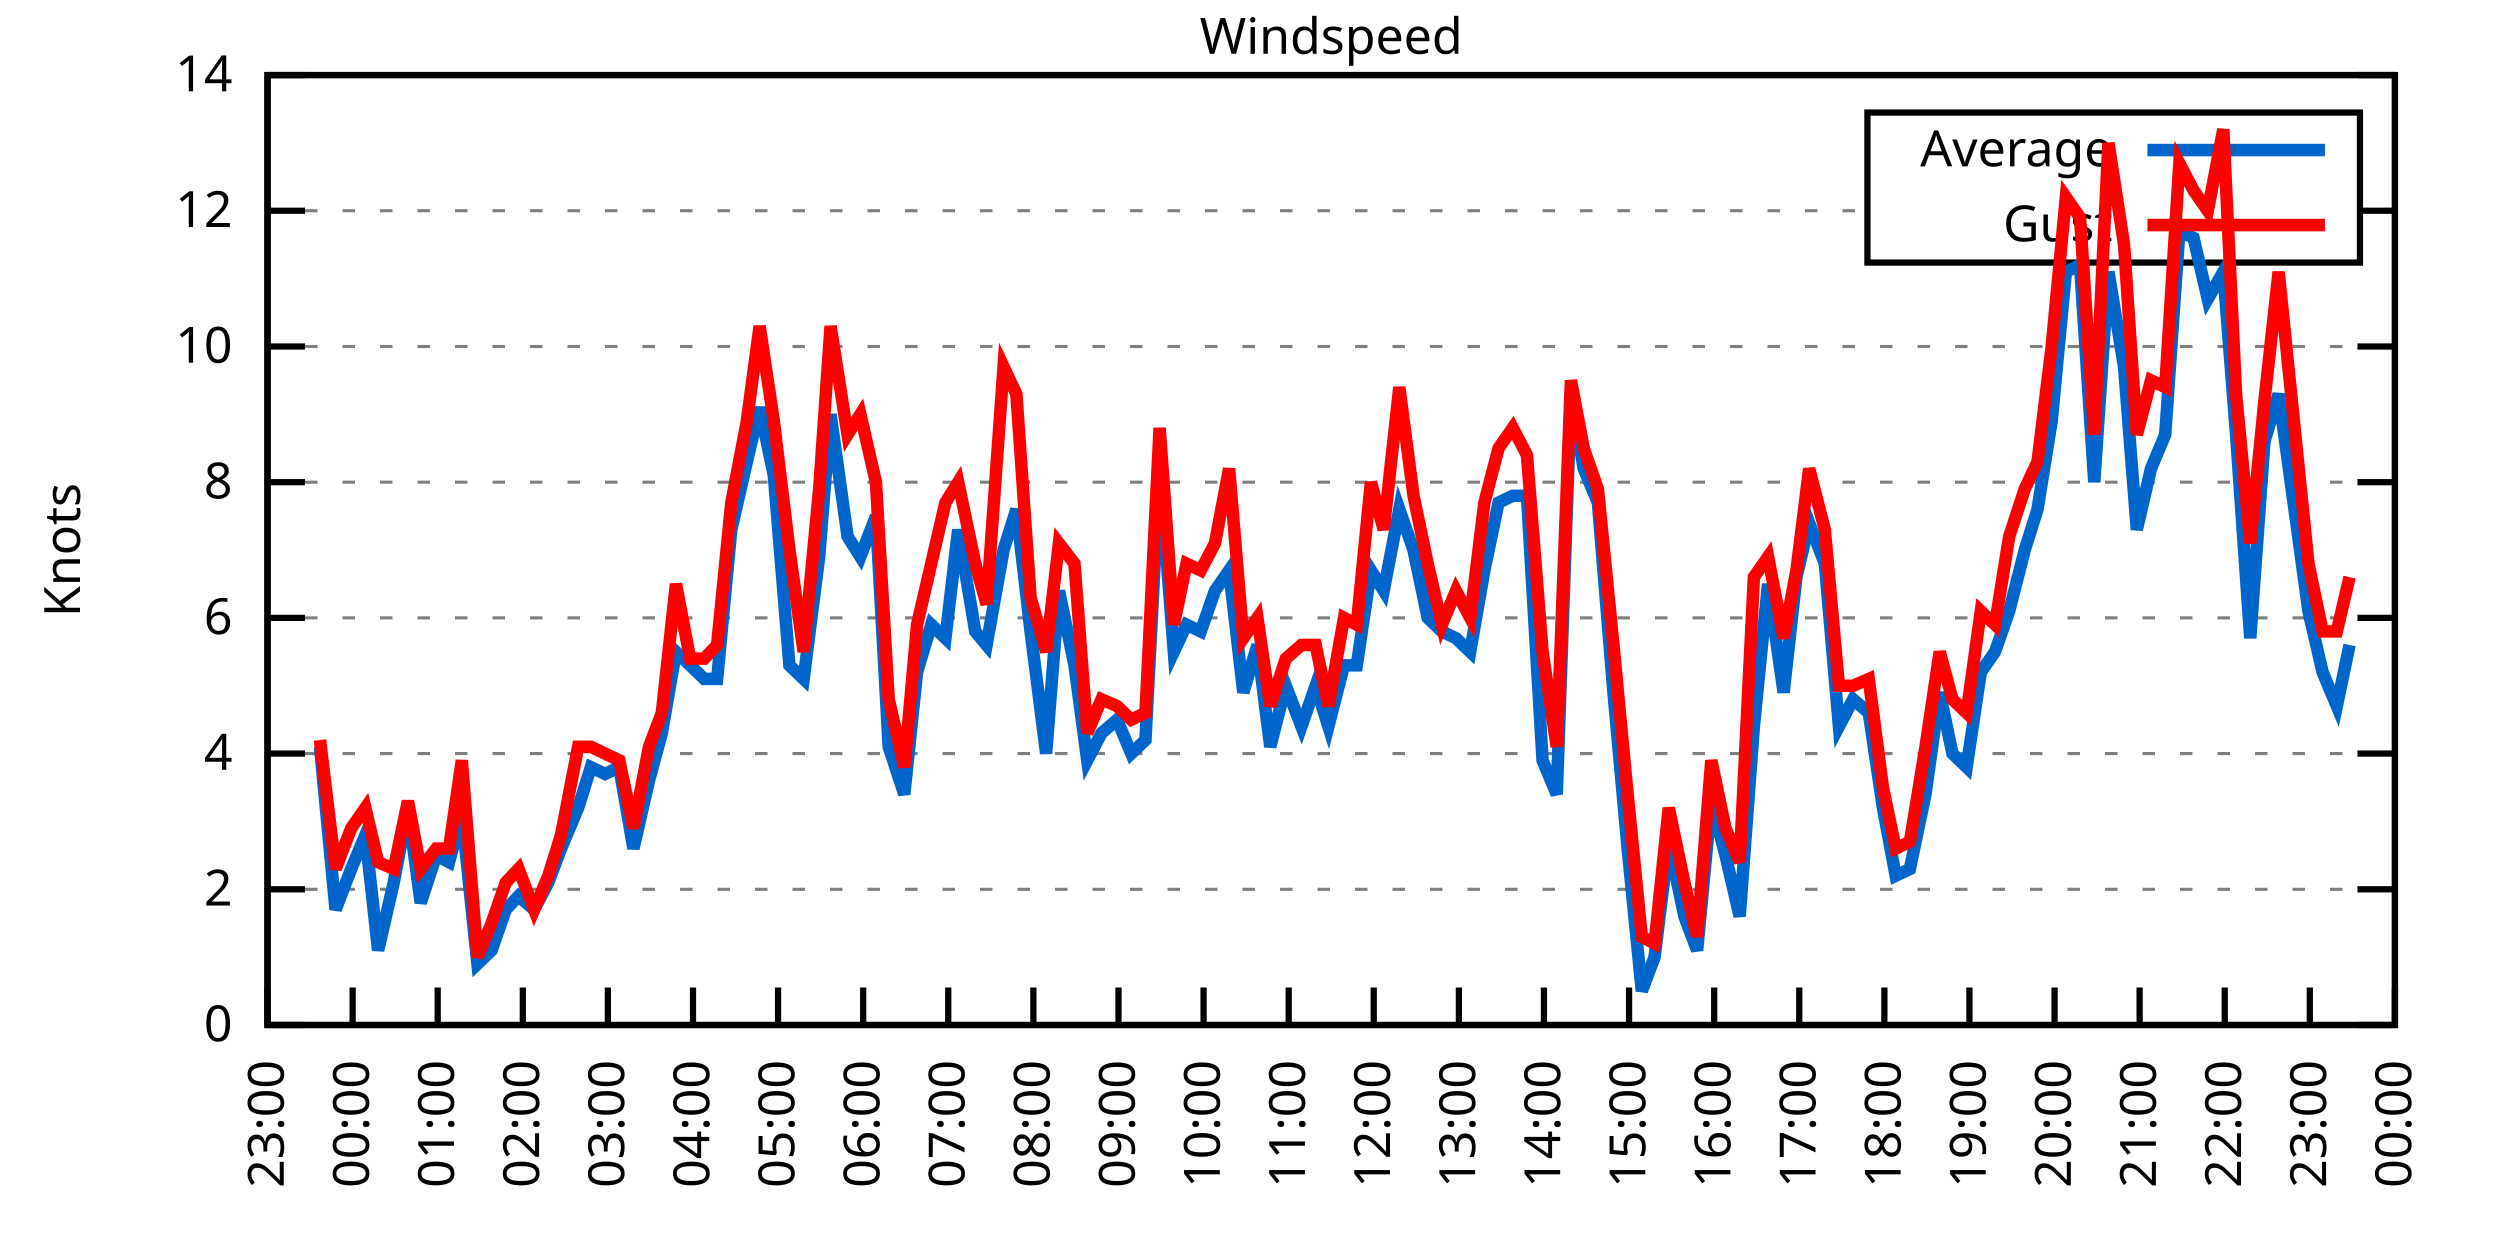
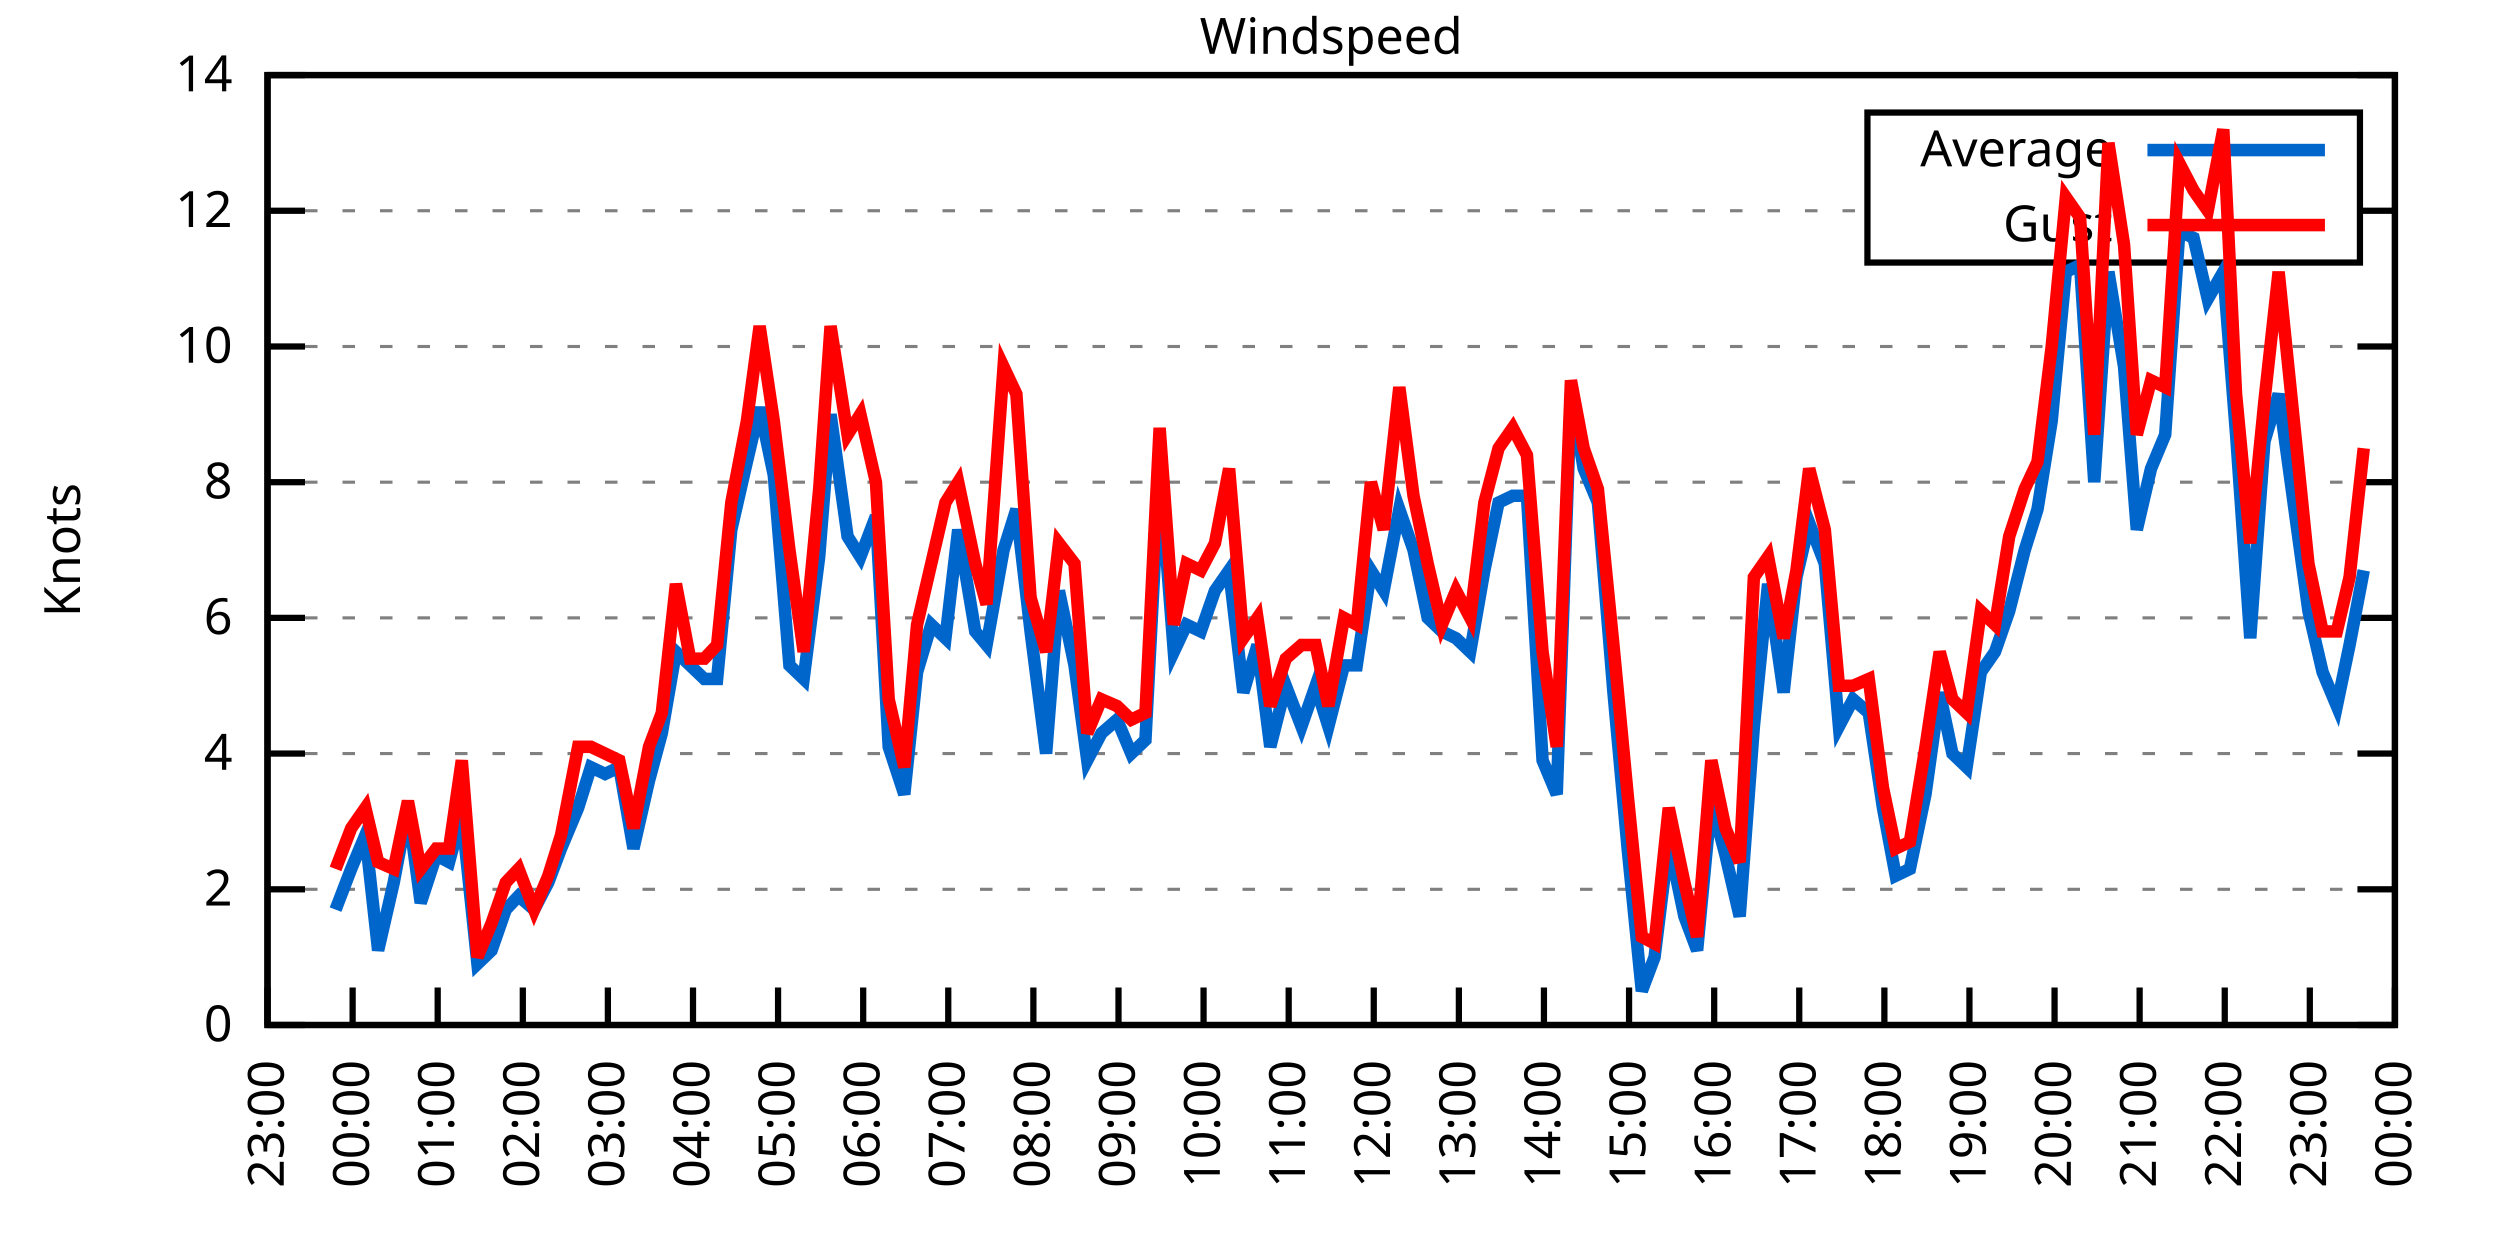
<svg xmlns="http://www.w3.org/2000/svg" xmlns:xlink="http://www.w3.org/1999/xlink" width="400" height="200" viewBox="0 0 400 200">
  <g id="gnuplot_canvas">
    <rect x="0" y="0" width="400" height="200" fill="none" />
    <defs>
      <circle id="gpDot" r="0.5" stroke-width="0.5" stroke="currentColor" />
      <path id="gpPt0" stroke-width="0.333" stroke="currentColor" d="M-1,0 h2 M0,-1 v2" />
      <path id="gpPt1" stroke-width="0.333" stroke="currentColor" d="M-1,-1 L1,1 M1,-1 L-1,1" />
      <path id="gpPt2" stroke-width="0.333" stroke="currentColor" d="M-1,0 L1,0 M0,-1 L0,1 M-1,-1 L1,1 M-1,1 L1,-1" />
      <rect id="gpPt3" stroke-width="0.333" stroke="currentColor" x="-1" y="-1" width="2" height="2" />
      <rect id="gpPt4" stroke-width="0.333" stroke="currentColor" fill="currentColor" x="-1" y="-1" width="2" height="2" />
      <circle id="gpPt5" stroke-width="0.333" stroke="currentColor" cx="0" cy="0" r="1" />
      <use xlink:href="#gpPt5" id="gpPt6" fill="currentColor" stroke="none" />
      <path id="gpPt7" stroke-width="0.333" stroke="currentColor" d="M0,-1.33 L-1.33,0.67 L1.33,0.67 z" />
      <use xlink:href="#gpPt7" id="gpPt8" fill="currentColor" stroke="none" />
      <use xlink:href="#gpPt7" id="gpPt9" stroke="currentColor" transform="rotate(180)" />
      <use xlink:href="#gpPt9" id="gpPt10" fill="currentColor" stroke="none" />
      <use xlink:href="#gpPt3" id="gpPt11" stroke="currentColor" transform="rotate(45)" />
      <use xlink:href="#gpPt11" id="gpPt12" fill="currentColor" stroke="none" />
      <path id="gpPt13" stroke-width="0.333" stroke="currentColor" d="M0,1.330 L1.265,0.411 L0.782,-1.067 L-0.782,-1.076 L-1.265,0.411 z" />
      <use xlink:href="#gpPt13" id="gpPt14" fill="currentColor" stroke="none" />
      <filter id="textbox" filterUnits="objectBoundingBox" x="0" y="0" height="1" width="1">
        <feFlood flood-color="white" flood-opacity="1" result="bgnd" />
        <feComposite in="SourceGraphic" in2="bgnd" operator="atop" />
      </filter>
      <filter id="greybox" filterUnits="objectBoundingBox" x="0" y="0" height="1" width="1">
        <feFlood flood-color="lightgrey" flood-opacity="1" result="grey" />
        <feComposite in="SourceGraphic" in2="grey" operator="atop" />
      </filter>
    </defs>
    <g fill="none" color="white" stroke="currentColor" stroke-width="1.00" stroke-linecap="butt" stroke-linejoin="miter">
</g>
    <g fill="none" color="black" stroke="currentColor" stroke-width="1.00" stroke-linecap="butt" stroke-linejoin="miter">
      <g stroke="none" shape-rendering="crispEdges">
        <polygon fill="rgb(255, 255, 255)" points="42.80,164.00 383.18,164.00 383.18,12.02 42.80,12.02 " />
      </g>
    </g>
    <g fill="none" color="black" stroke="currentColor" stroke-width="1.00" stroke-linecap="butt" stroke-linejoin="miter">
</g>
    <g fill="none" color="black" stroke="black" stroke-width="0.50" stroke-linecap="butt" stroke-linejoin="miter">
</g>
    <g fill="none" color="gray" stroke="currentColor" stroke-width="0.50" stroke-linecap="butt" stroke-linejoin="miter">
      <path stroke="gray" stroke-dasharray="2,4" class="gridline" d="M42.80,164.00 L383.19,164.00  " />
    </g>
    <g fill="none" color="gray" stroke="gray" stroke-width="1.00" stroke-linecap="butt" stroke-linejoin="miter">
</g>
    <g fill="none" color="black" stroke="currentColor" stroke-width="1.00" stroke-linecap="butt" stroke-linejoin="miter">
      <path stroke="black" d="M42.80,164.00 L48.80,164.00 M383.19,164.00 L377.19,164.00  " />
      <g transform="translate(37.20,166.60)" stroke="none" fill="black" font-family="Sans" font-size="8.00" text-anchor="end">
        <text>
          <tspan font-family="Sans"> 0</tspan>
        </text>
      </g>
    </g>
    <g fill="none" color="black" stroke="currentColor" stroke-width="1.00" stroke-linecap="butt" stroke-linejoin="miter">
</g>
    <g fill="none" color="black" stroke="black" stroke-width="0.50" stroke-linecap="butt" stroke-linejoin="miter">
</g>
    <g fill="none" color="gray" stroke="currentColor" stroke-width="0.50" stroke-linecap="butt" stroke-linejoin="miter">
      <path stroke="gray" stroke-dasharray="2,4" class="gridline" d="M42.80,142.29 L383.19,142.29  " />
    </g>
    <g fill="none" color="gray" stroke="gray" stroke-width="1.00" stroke-linecap="butt" stroke-linejoin="miter">
</g>
    <g fill="none" color="black" stroke="currentColor" stroke-width="1.00" stroke-linecap="butt" stroke-linejoin="miter">
      <path stroke="black" d="M42.80,142.29 L48.80,142.29 M383.19,142.29 L377.19,142.29  " />
      <g transform="translate(37.20,144.89)" stroke="none" fill="black" font-family="Sans" font-size="8.00" text-anchor="end">
        <text>
          <tspan font-family="Sans"> 2</tspan>
        </text>
      </g>
    </g>
    <g fill="none" color="black" stroke="currentColor" stroke-width="1.00" stroke-linecap="butt" stroke-linejoin="miter">
</g>
    <g fill="none" color="black" stroke="black" stroke-width="0.50" stroke-linecap="butt" stroke-linejoin="miter">
</g>
    <g fill="none" color="gray" stroke="currentColor" stroke-width="0.50" stroke-linecap="butt" stroke-linejoin="miter">
      <path stroke="gray" stroke-dasharray="2,4" class="gridline" d="M42.80,120.57 L383.19,120.57  " />
    </g>
    <g fill="none" color="gray" stroke="gray" stroke-width="1.00" stroke-linecap="butt" stroke-linejoin="miter">
</g>
    <g fill="none" color="black" stroke="currentColor" stroke-width="1.00" stroke-linecap="butt" stroke-linejoin="miter">
      <path stroke="black" d="M42.80,120.57 L48.80,120.57 M383.19,120.57 L377.19,120.57  " />
      <g transform="translate(37.20,123.17)" stroke="none" fill="black" font-family="Sans" font-size="8.00" text-anchor="end">
        <text>
          <tspan font-family="Sans"> 4</tspan>
        </text>
      </g>
    </g>
    <g fill="none" color="black" stroke="currentColor" stroke-width="1.00" stroke-linecap="butt" stroke-linejoin="miter">
</g>
    <g fill="none" color="black" stroke="black" stroke-width="0.50" stroke-linecap="butt" stroke-linejoin="miter">
</g>
    <g fill="none" color="gray" stroke="currentColor" stroke-width="0.50" stroke-linecap="butt" stroke-linejoin="miter">
      <path stroke="gray" stroke-dasharray="2,4" class="gridline" d="M42.80,98.86 L383.19,98.86  " />
    </g>
    <g fill="none" color="gray" stroke="gray" stroke-width="1.00" stroke-linecap="butt" stroke-linejoin="miter">
</g>
    <g fill="none" color="black" stroke="currentColor" stroke-width="1.00" stroke-linecap="butt" stroke-linejoin="miter">
      <path stroke="black" d="M42.80,98.86 L48.80,98.86 M383.19,98.86 L377.19,98.86  " />
      <g transform="translate(37.20,101.46)" stroke="none" fill="black" font-family="Sans" font-size="8.00" text-anchor="end">
        <text>
          <tspan font-family="Sans"> 6</tspan>
        </text>
      </g>
    </g>
    <g fill="none" color="black" stroke="currentColor" stroke-width="1.00" stroke-linecap="butt" stroke-linejoin="miter">
</g>
    <g fill="none" color="black" stroke="black" stroke-width="0.50" stroke-linecap="butt" stroke-linejoin="miter">
</g>
    <g fill="none" color="gray" stroke="currentColor" stroke-width="0.50" stroke-linecap="butt" stroke-linejoin="miter">
      <path stroke="gray" stroke-dasharray="2,4" class="gridline" d="M42.80,77.15 L383.19,77.15  " />
    </g>
    <g fill="none" color="gray" stroke="gray" stroke-width="1.00" stroke-linecap="butt" stroke-linejoin="miter">
</g>
    <g fill="none" color="black" stroke="currentColor" stroke-width="1.00" stroke-linecap="butt" stroke-linejoin="miter">
      <path stroke="black" d="M42.80,77.15 L48.80,77.15 M383.19,77.15 L377.19,77.15  " />
      <g transform="translate(37.20,79.75)" stroke="none" fill="black" font-family="Sans" font-size="8.00" text-anchor="end">
        <text>
          <tspan font-family="Sans"> 8</tspan>
        </text>
      </g>
    </g>
    <g fill="none" color="black" stroke="currentColor" stroke-width="1.00" stroke-linecap="butt" stroke-linejoin="miter">
</g>
    <g fill="none" color="black" stroke="black" stroke-width="0.50" stroke-linecap="butt" stroke-linejoin="miter">
</g>
    <g fill="none" color="gray" stroke="currentColor" stroke-width="0.50" stroke-linecap="butt" stroke-linejoin="miter">
      <path stroke="gray" stroke-dasharray="2,4" class="gridline" d="M42.80,55.44 L383.19,55.44  " />
    </g>
    <g fill="none" color="gray" stroke="gray" stroke-width="1.00" stroke-linecap="butt" stroke-linejoin="miter">
</g>
    <g fill="none" color="black" stroke="currentColor" stroke-width="1.00" stroke-linecap="butt" stroke-linejoin="miter">
      <path stroke="black" d="M42.80,55.44 L48.80,55.44 M383.19,55.44 L377.19,55.44  " />
      <g transform="translate(37.20,58.04)" stroke="none" fill="black" font-family="Sans" font-size="8.00" text-anchor="end">
        <text>
          <tspan font-family="Sans"> 10</tspan>
        </text>
      </g>
    </g>
    <g fill="none" color="black" stroke="currentColor" stroke-width="1.00" stroke-linecap="butt" stroke-linejoin="miter">
</g>
    <g fill="none" color="black" stroke="black" stroke-width="0.50" stroke-linecap="butt" stroke-linejoin="miter">
</g>
    <g fill="none" color="gray" stroke="currentColor" stroke-width="0.50" stroke-linecap="butt" stroke-linejoin="miter">
      <path stroke="gray" stroke-dasharray="2,4" class="gridline" d="M42.80,33.72 L298.79,33.72 M377.59,33.72 L383.19,33.72  " />
    </g>
    <g fill="none" color="gray" stroke="gray" stroke-width="1.00" stroke-linecap="butt" stroke-linejoin="miter">
</g>
    <g fill="none" color="black" stroke="currentColor" stroke-width="1.00" stroke-linecap="butt" stroke-linejoin="miter">
      <path stroke="black" d="M42.80,33.72 L48.80,33.72 M383.19,33.72 L377.19,33.72  " />
      <g transform="translate(37.20,36.32)" stroke="none" fill="black" font-family="Sans" font-size="8.00" text-anchor="end">
        <text>
          <tspan font-family="Sans"> 12</tspan>
        </text>
      </g>
    </g>
    <g fill="none" color="black" stroke="currentColor" stroke-width="1.00" stroke-linecap="butt" stroke-linejoin="miter">
</g>
    <g fill="none" color="black" stroke="black" stroke-width="0.50" stroke-linecap="butt" stroke-linejoin="miter">
</g>
    <g fill="none" color="gray" stroke="currentColor" stroke-width="0.50" stroke-linecap="butt" stroke-linejoin="miter">
      <path stroke="gray" stroke-dasharray="2,4" class="gridline" d="M42.80,12.01 L383.19,12.01  " />
    </g>
    <g fill="none" color="gray" stroke="gray" stroke-width="1.00" stroke-linecap="butt" stroke-linejoin="miter">
</g>
    <g fill="none" color="black" stroke="currentColor" stroke-width="1.00" stroke-linecap="butt" stroke-linejoin="miter">
      <path stroke="black" d="M42.80,12.01 L48.80,12.01 M383.19,12.01 L377.19,12.01  " />
      <g transform="translate(37.20,14.61)" stroke="none" fill="black" font-family="Sans" font-size="8.00" text-anchor="end">
        <text>
          <tspan font-family="Sans"> 14</tspan>
        </text>
      </g>
    </g>
    <g fill="none" color="black" stroke="currentColor" stroke-width="1.00" stroke-linecap="butt" stroke-linejoin="miter">
      <path stroke="black" d="M42.80,164.00 L42.80,158.00  " />
      <g transform="translate(45.40,169.60) rotate(270.00)" stroke="none" fill="black" font-family="Sans" font-size="8.00" text-anchor="end">
        <text>
          <tspan font-family="Sans">23:00</tspan>
        </text>
      </g>
    </g>
    <g fill="none" color="black" stroke="currentColor" stroke-width="1.00" stroke-linecap="butt" stroke-linejoin="miter">
      <path stroke="black" d="M56.42,164.00 L56.42,158.00  " />
      <g transform="translate(59.02,169.60) rotate(270.00)" stroke="none" fill="black" font-family="Sans" font-size="8.00" text-anchor="end">
        <text>
          <tspan font-family="Sans">00:00</tspan>
        </text>
      </g>
    </g>
    <g fill="none" color="black" stroke="currentColor" stroke-width="1.00" stroke-linecap="butt" stroke-linejoin="miter">
      <path stroke="black" d="M70.03,164.00 L70.03,158.00  " />
      <g transform="translate(72.63,169.60) rotate(270.00)" stroke="none" fill="black" font-family="Sans" font-size="8.00" text-anchor="end">
        <text>
          <tspan font-family="Sans">01:00</tspan>
        </text>
      </g>
    </g>
    <g fill="none" color="black" stroke="currentColor" stroke-width="1.00" stroke-linecap="butt" stroke-linejoin="miter">
      <path stroke="black" d="M83.65,164.00 L83.65,158.00  " />
      <g transform="translate(86.25,169.60) rotate(270.00)" stroke="none" fill="black" font-family="Sans" font-size="8.00" text-anchor="end">
        <text>
          <tspan font-family="Sans">02:00</tspan>
        </text>
      </g>
    </g>
    <g fill="none" color="black" stroke="currentColor" stroke-width="1.00" stroke-linecap="butt" stroke-linejoin="miter">
      <path stroke="black" d="M97.26,164.00 L97.26,158.00  " />
      <g transform="translate(99.86,169.60) rotate(270.00)" stroke="none" fill="black" font-family="Sans" font-size="8.00" text-anchor="end">
        <text>
          <tspan font-family="Sans">03:00</tspan>
        </text>
      </g>
    </g>
    <g fill="none" color="black" stroke="currentColor" stroke-width="1.00" stroke-linecap="butt" stroke-linejoin="miter">
      <path stroke="black" d="M110.88,164.00 L110.88,158.00  " />
      <g transform="translate(113.48,169.60) rotate(270.00)" stroke="none" fill="black" font-family="Sans" font-size="8.00" text-anchor="end">
        <text>
          <tspan font-family="Sans">04:00</tspan>
        </text>
      </g>
    </g>
    <g fill="none" color="black" stroke="currentColor" stroke-width="1.00" stroke-linecap="butt" stroke-linejoin="miter">
      <path stroke="black" d="M124.49,164.00 L124.49,158.00  " />
      <g transform="translate(127.09,169.60) rotate(270.00)" stroke="none" fill="black" font-family="Sans" font-size="8.00" text-anchor="end">
        <text>
          <tspan font-family="Sans">05:00</tspan>
        </text>
      </g>
    </g>
    <g fill="none" color="black" stroke="currentColor" stroke-width="1.00" stroke-linecap="butt" stroke-linejoin="miter">
      <path stroke="black" d="M138.11,164.00 L138.11,158.00  " />
      <g transform="translate(140.71,169.60) rotate(270.00)" stroke="none" fill="black" font-family="Sans" font-size="8.00" text-anchor="end">
        <text>
          <tspan font-family="Sans">06:00</tspan>
        </text>
      </g>
    </g>
    <g fill="none" color="black" stroke="currentColor" stroke-width="1.00" stroke-linecap="butt" stroke-linejoin="miter">
      <path stroke="black" d="M151.72,164.00 L151.72,158.00  " />
      <g transform="translate(154.32,169.60) rotate(270.00)" stroke="none" fill="black" font-family="Sans" font-size="8.00" text-anchor="end">
        <text>
          <tspan font-family="Sans">07:00</tspan>
        </text>
      </g>
    </g>
    <g fill="none" color="black" stroke="currentColor" stroke-width="1.00" stroke-linecap="butt" stroke-linejoin="miter">
      <path stroke="black" d="M165.34,164.00 L165.34,158.00  " />
      <g transform="translate(167.94,169.60) rotate(270.00)" stroke="none" fill="black" font-family="Sans" font-size="8.00" text-anchor="end">
        <text>
          <tspan font-family="Sans">08:00</tspan>
        </text>
      </g>
    </g>
    <g fill="none" color="black" stroke="currentColor" stroke-width="1.00" stroke-linecap="butt" stroke-linejoin="miter">
      <path stroke="black" d="M178.96,164.00 L178.96,158.00  " />
      <g transform="translate(181.56,169.60) rotate(270.00)" stroke="none" fill="black" font-family="Sans" font-size="8.00" text-anchor="end">
        <text>
          <tspan font-family="Sans">09:00</tspan>
        </text>
      </g>
    </g>
    <g fill="none" color="black" stroke="currentColor" stroke-width="1.00" stroke-linecap="butt" stroke-linejoin="miter">
      <path stroke="black" d="M192.57,164.00 L192.57,158.00  " />
      <g transform="translate(195.17,169.60) rotate(270.00)" stroke="none" fill="black" font-family="Sans" font-size="8.00" text-anchor="end">
        <text>
          <tspan font-family="Sans">10:00</tspan>
        </text>
      </g>
    </g>
    <g fill="none" color="black" stroke="currentColor" stroke-width="1.00" stroke-linecap="butt" stroke-linejoin="miter">
      <path stroke="black" d="M206.19,164.00 L206.19,158.00  " />
      <g transform="translate(208.79,169.60) rotate(270.00)" stroke="none" fill="black" font-family="Sans" font-size="8.00" text-anchor="end">
        <text>
          <tspan font-family="Sans">11:00</tspan>
        </text>
      </g>
    </g>
    <g fill="none" color="black" stroke="currentColor" stroke-width="1.00" stroke-linecap="butt" stroke-linejoin="miter">
      <path stroke="black" d="M219.80,164.00 L219.80,158.00  " />
      <g transform="translate(222.40,169.60) rotate(270.00)" stroke="none" fill="black" font-family="Sans" font-size="8.00" text-anchor="end">
        <text>
          <tspan font-family="Sans">12:00</tspan>
        </text>
      </g>
    </g>
    <g fill="none" color="black" stroke="currentColor" stroke-width="1.00" stroke-linecap="butt" stroke-linejoin="miter">
      <path stroke="black" d="M233.42,164.00 L233.42,158.00  " />
      <g transform="translate(236.02,169.60) rotate(270.00)" stroke="none" fill="black" font-family="Sans" font-size="8.00" text-anchor="end">
        <text>
          <tspan font-family="Sans">13:00</tspan>
        </text>
      </g>
    </g>
    <g fill="none" color="black" stroke="currentColor" stroke-width="1.00" stroke-linecap="butt" stroke-linejoin="miter">
      <path stroke="black" d="M247.03,164.00 L247.03,158.00  " />
      <g transform="translate(249.63,169.60) rotate(270.00)" stroke="none" fill="black" font-family="Sans" font-size="8.00" text-anchor="end">
        <text>
          <tspan font-family="Sans">14:00</tspan>
        </text>
      </g>
    </g>
    <g fill="none" color="black" stroke="currentColor" stroke-width="1.00" stroke-linecap="butt" stroke-linejoin="miter">
      <path stroke="black" d="M260.65,164.00 L260.65,158.00  " />
      <g transform="translate(263.25,169.60) rotate(270.00)" stroke="none" fill="black" font-family="Sans" font-size="8.00" text-anchor="end">
        <text>
          <tspan font-family="Sans">15:00</tspan>
        </text>
      </g>
    </g>
    <g fill="none" color="black" stroke="currentColor" stroke-width="1.00" stroke-linecap="butt" stroke-linejoin="miter">
      <path stroke="black" d="M274.27,164.00 L274.27,158.00  " />
      <g transform="translate(276.87,169.60) rotate(270.00)" stroke="none" fill="black" font-family="Sans" font-size="8.00" text-anchor="end">
        <text>
          <tspan font-family="Sans">16:00</tspan>
        </text>
      </g>
    </g>
    <g fill="none" color="black" stroke="currentColor" stroke-width="1.00" stroke-linecap="butt" stroke-linejoin="miter">
      <path stroke="black" d="M287.88,164.00 L287.88,158.00  " />
      <g transform="translate(290.48,169.60) rotate(270.00)" stroke="none" fill="black" font-family="Sans" font-size="8.00" text-anchor="end">
        <text>
          <tspan font-family="Sans">17:00</tspan>
        </text>
      </g>
    </g>
    <g fill="none" color="black" stroke="currentColor" stroke-width="1.00" stroke-linecap="butt" stroke-linejoin="miter">
      <path stroke="black" d="M301.50,164.00 L301.50,158.00  " />
      <g transform="translate(304.10,169.60) rotate(270.00)" stroke="none" fill="black" font-family="Sans" font-size="8.00" text-anchor="end">
        <text>
          <tspan font-family="Sans">18:00</tspan>
        </text>
      </g>
    </g>
    <g fill="none" color="black" stroke="currentColor" stroke-width="1.00" stroke-linecap="butt" stroke-linejoin="miter">
      <path stroke="black" d="M315.11,164.00 L315.11,158.00  " />
      <g transform="translate(317.71,169.60) rotate(270.00)" stroke="none" fill="black" font-family="Sans" font-size="8.00" text-anchor="end">
        <text>
          <tspan font-family="Sans">19:00</tspan>
        </text>
      </g>
    </g>
    <g fill="none" color="black" stroke="currentColor" stroke-width="1.00" stroke-linecap="butt" stroke-linejoin="miter">
      <path stroke="black" d="M328.73,164.00 L328.73,158.00  " />
      <g transform="translate(331.33,169.60) rotate(270.00)" stroke="none" fill="black" font-family="Sans" font-size="8.00" text-anchor="end">
        <text>
          <tspan font-family="Sans">20:00</tspan>
        </text>
      </g>
    </g>
    <g fill="none" color="black" stroke="currentColor" stroke-width="1.00" stroke-linecap="butt" stroke-linejoin="miter">
      <path stroke="black" d="M342.34,164.00 L342.34,158.00  " />
      <g transform="translate(344.94,169.60) rotate(270.00)" stroke="none" fill="black" font-family="Sans" font-size="8.00" text-anchor="end">
        <text>
          <tspan font-family="Sans">21:00</tspan>
        </text>
      </g>
    </g>
    <g fill="none" color="black" stroke="currentColor" stroke-width="1.00" stroke-linecap="butt" stroke-linejoin="miter">
      <path stroke="black" d="M355.96,164.00 L355.96,158.00  " />
      <g transform="translate(358.56,169.60) rotate(270.00)" stroke="none" fill="black" font-family="Sans" font-size="8.00" text-anchor="end">
        <text>
          <tspan font-family="Sans">22:00</tspan>
        </text>
      </g>
    </g>
    <g fill="none" color="black" stroke="currentColor" stroke-width="1.00" stroke-linecap="butt" stroke-linejoin="miter">
      <path stroke="black" d="M369.57,164.00 L369.57,158.00  " />
      <g transform="translate(372.17,169.60) rotate(270.00)" stroke="none" fill="black" font-family="Sans" font-size="8.00" text-anchor="end">
        <text>
          <tspan font-family="Sans">23:00</tspan>
        </text>
      </g>
    </g>
    <g fill="none" color="black" stroke="currentColor" stroke-width="1.00" stroke-linecap="butt" stroke-linejoin="miter">
      <path stroke="black" d="M383.19,164.00 L383.19,158.00  " />
      <g transform="translate(385.79,169.60) rotate(270.00)" stroke="none" fill="black" font-family="Sans" font-size="8.00" text-anchor="end">
        <text>
          <tspan font-family="Sans">00:00</tspan>
        </text>
      </g>
    </g>
    <g fill="none" color="black" stroke="currentColor" stroke-width="1.00" stroke-linecap="butt" stroke-linejoin="miter">
</g>
    <g fill="none" color="black" stroke="currentColor" stroke-width="1.00" stroke-linecap="butt" stroke-linejoin="miter">
      <path stroke="black" d="M42.80,12.01 L42.80,164.00 L383.19,164.00 L383.19,12.01 L42.80,12.01 Z  " />
    </g>
    <g fill="none" color="black" stroke="currentColor" stroke-width="1.00" stroke-linecap="butt" stroke-linejoin="miter">
</g>
    <g fill="none" color="black" stroke="currentColor" stroke-width="1.00" stroke-linecap="butt" stroke-linejoin="miter">
      <path stroke="black" d="M298.79,42.01 L298.79,18.01 L377.59,18.01 L377.59,42.01 L298.79,42.01 Z  " />
    </g>
    <g id="Windspeed_plot_1">
      <g fill="none" color="white" stroke="black" stroke-width="2.00" stroke-linecap="butt" stroke-linejoin="miter">
</g>
      <g fill="none" color="black" stroke="currentColor" stroke-width="2.00" stroke-linecap="butt" stroke-linejoin="miter">
        <g transform="translate(337.99,26.61)" stroke="none" fill="black" font-family="Sans" font-size="8.00" text-anchor="end">
          <text>
            <tspan font-family="Sans">Average</tspan>
          </text>
        </g>
      </g>
      <g fill="none" color="black" stroke="currentColor" stroke-width="2.00" stroke-linecap="butt" stroke-linejoin="miter">
-         <path stroke="rgb(  0, 102, 204)" d="M343.59,24.01 L371.99,24.01 M51.20,119.49 L53.69,145.54 L56.19,139.03 L58.46,133.60 L60.50,152.06 L63.00,141.20   L65.27,129.26 L67.31,144.46 L69.80,136.86 L71.85,137.94 L73.89,130.35 L76.39,154.23 L78.65,152.06 L80.92,145.54   L82.97,143.37 L85.46,145.54 L87.73,141.20 L89.77,135.77 L92.50,129.26 L94.54,122.75 L96.81,123.83 L99.08,122.75   L101.35,135.77 L103.84,124.92 L105.89,117.32 L108.15,104.29 L110.42,106.46 L112.69,108.63 L114.74,108.63 L117.01,84.75   L119.50,73.89 L121.54,65.21 L123.81,76.06 L126.31,106.46 L128.58,108.63 L131.07,89.09 L132.89,66.29 L135.61,85.83   L137.66,89.09 L140.15,82.58 L142.19,119.49 L144.69,127.09 L146.73,107.55 L149.00,99.95 L151.27,102.12 L153.31,84.75   L156.04,101.03 L157.85,103.20 L160.57,88.00 L162.62,81.49 L164.89,101.03 L167.38,120.57 L169.43,94.52 L171.92,106.46   L173.96,121.66 L176.23,117.32 L178.73,115.15 L181.00,120.57 L183.27,118.40 L185.54,74.98 L187.81,104.29 L189.85,99.95   L192.12,101.03 L194.39,94.52 L196.66,91.26 L198.93,110.80 L201.19,103.20 L203.24,119.49 L205.73,109.72 L208.23,116.23   L210.50,109.72 L212.54,116.23 L215.04,106.46 L217.08,106.46 L219.35,91.26 L221.39,94.52 L223.89,81.49 L226.16,88.00   L228.43,98.86 L230.70,101.03 L232.96,102.12 L235.23,104.29 L237.50,91.26 L239.77,80.41 L242.04,79.32 L244.31,79.32   L246.81,121.66 L249.08,127.09 L251.35,63.04 L253.39,74.98 L255.66,80.41 L258.15,110.80 L260.42,135.77 L262.69,158.57   L264.73,153.14 L267.00,134.69 L269.50,146.63 L271.54,152.06 L273.81,128.17 L276.08,136.86 L278.35,146.63 L280.62,116.23   L282.89,93.43 L285.38,110.80 L287.43,92.35 L289.47,83.66 L291.97,90.18 L294.23,116.23 L296.50,111.89 L299.00,114.06   L301.27,129.26 L303.31,140.12 L305.58,139.03 L308.08,127.09 L310.35,110.80 L312.39,120.57 L314.66,122.75 L316.93,107.55   L319.20,104.29 L321.47,97.78 L323.96,88.00 L326.00,81.49 L328.27,67.38 L330.54,43.49 L332.81,42.41 L335.08,77.15   L337.35,43.49 L339.85,58.69 L341.89,84.75 L344.16,74.98 L346.43,69.55 L348.70,36.98 L350.97,38.07 L353.24,47.84   L355.73,43.49 L357.77,69.55 L360.04,102.12 L362.31,70.63 L364.58,63.04 L369.35,97.78 L371.62,107.55 L373.89,112.97   L375.93,103.20  " />
+         <path stroke="rgb(  0, 102, 204)" d="M343.59,24.01 L371.99,24.01 M53.69,145.54 L56.19,139.03 L58.46,133.60 L60.50,152.06 L63.00,141.20 L65.27,129.26   L67.31,144.46 L69.80,136.86 L71.85,137.94 L73.89,130.35 L76.39,154.23 L78.65,152.06 L80.92,145.54 L82.97,143.37   L85.46,145.54 L87.73,141.20 L89.77,135.77 L92.50,129.26 L94.54,122.75 L96.81,123.83 L99.08,122.75 L101.35,135.77   L103.84,124.92 L105.89,117.32 L108.15,104.29 L110.42,106.46 L112.69,108.63 L114.74,108.63 L117.01,84.75 L119.50,73.89   L121.54,65.21 L123.81,76.06 L126.31,106.46 L128.58,108.63 L131.07,89.09 L132.89,66.29 L135.61,85.83 L137.66,89.09   L140.15,82.58 L142.19,119.49 L144.69,127.09 L146.73,107.55 L149.00,99.95 L151.27,102.12 L153.31,84.75 L156.04,101.03   L157.85,103.20 L160.57,88.00 L162.62,81.49 L164.89,101.03 L167.38,120.57 L169.43,94.52 L171.92,106.46 L173.96,121.66   L176.23,117.32 L178.73,115.15 L181.00,120.57 L183.27,118.40 L185.54,74.98 L187.81,104.29 L189.85,99.95 L192.12,101.03   L194.39,94.52 L196.66,91.26 L198.93,110.80 L201.19,103.20 L203.24,119.49 L205.73,109.72 L208.23,116.23 L210.50,109.72   L212.54,116.23 L215.04,106.46 L217.08,106.46 L219.35,91.26 L221.39,94.52 L223.89,81.49 L226.16,88.00 L228.43,98.86   L230.70,101.03 L232.96,102.12 L235.23,104.29 L237.50,91.26 L239.77,80.41 L242.04,79.32 L244.31,79.32 L246.81,121.66   L249.08,127.09 L251.35,63.04 L253.39,74.98 L255.66,80.41 L258.15,110.80 L260.42,135.77 L262.69,158.57 L264.73,153.14   L267.00,134.69 L269.50,146.63 L271.54,152.06 L273.81,128.17 L276.08,136.86 L278.35,146.63 L280.62,116.23 L282.89,93.43   L285.38,110.80 L287.43,92.35 L289.47,83.66 L291.97,90.18 L294.23,116.23 L296.50,111.89 L299.00,114.06 L301.27,129.26   L303.31,140.12 L305.58,139.03 L308.08,127.09 L310.35,110.80 L312.39,120.57 L314.66,122.75 L316.93,107.55 L319.20,104.29   L321.47,97.78 L323.96,88.00 L326.00,81.49 L328.27,67.38 L330.54,43.49 L332.81,42.41 L335.08,77.15 L337.35,43.49   L339.85,58.69 L341.89,84.75 L344.16,74.98 L346.43,69.55 L348.70,36.98 L350.97,38.07 L353.24,47.84 L355.73,43.49   L357.77,69.55 L360.04,102.12 L362.31,70.63 L364.58,63.04 L369.35,97.78 L371.62,107.55 L373.89,112.97 L375.93,103.20   L378.20,91.26  " />
      </g>
    </g>
    <g id="Windspeed_plot_2">
      <g fill="none" color="black" stroke="currentColor" stroke-width="2.00" stroke-linecap="butt" stroke-linejoin="miter">
        <g transform="translate(337.99,38.61)" stroke="none" fill="black" font-family="Sans" font-size="8.00" text-anchor="end">
          <text>
            <tspan font-family="Sans">Gust</tspan>
          </text>
        </g>
      </g>
      <g fill="none" color="black" stroke="currentColor" stroke-width="2.00" stroke-linecap="butt" stroke-linejoin="miter">
-         <path stroke="rgb(255,   0,   0)" d="M343.59,36.01 L371.99,36.01 M51.20,118.40 L53.69,139.03 L56.19,132.52 L58.46,129.26 L60.50,137.94 L63.00,139.03   L65.27,128.17 L67.31,139.03 L69.80,135.77 L71.85,135.77 L73.89,121.66 L76.39,153.14 L78.65,147.72 L80.92,141.20   L82.97,139.03 L85.46,145.54 L87.73,140.12 L89.77,133.60 L92.50,119.49 L94.54,119.49 L96.81,120.57 L99.08,121.66   L101.35,132.52 L103.84,119.49 L105.89,114.06 L108.15,93.43 L110.42,105.38 L112.69,105.38 L114.74,103.20 L117.01,80.41   L119.50,67.38 L121.54,52.18 L123.81,67.38 L126.31,88.00 L128.58,104.29 L131.07,78.23 L132.89,52.18 L135.61,69.55   L137.66,66.29 L140.15,77.15 L142.19,111.89 L144.69,122.75 L146.73,99.95 L149.00,90.18 L151.27,80.41 L153.31,77.15   L156.04,90.18 L157.85,96.69 L160.57,58.69 L162.62,63.04 L164.89,95.60 L167.38,104.29 L169.43,86.92 L171.92,90.18   L173.96,117.32 L176.23,111.89 L178.73,112.97 L181.00,115.15 L183.27,114.06 L185.54,68.46 L187.81,99.95 L189.85,90.18   L192.12,91.26 L194.39,86.92 L196.66,74.98 L198.93,102.12 L201.19,98.86 L203.24,112.97 L205.73,105.38 L208.23,103.20   L210.50,103.20 L212.54,112.97 L215.04,98.86 L217.08,99.95 L219.35,77.15 L221.39,84.75 L223.89,61.95 L226.16,79.32   L228.43,90.18 L230.70,99.95 L232.96,94.52 L235.23,98.86 L237.50,80.41 L239.77,71.72 L242.04,68.46 L244.31,72.81   L246.81,104.29 L249.08,119.49 L251.35,60.86 L253.39,71.72 L255.66,78.23 L258.15,103.20 L260.42,127.09 L262.69,149.89   L264.73,150.97 L267.00,129.26 L269.50,141.20 L271.54,149.89 L273.81,121.66 L276.08,132.52 L278.35,137.94 L280.62,92.35   L282.89,89.09 L285.38,102.12 L287.43,91.26 L289.47,74.98 L291.97,84.75 L294.23,109.72 L296.50,109.72 L299.00,108.63   L301.27,126.00 L303.31,135.77 L305.58,134.69 L308.08,119.49 L310.35,104.29 L312.39,111.89 L314.66,114.06 L316.93,97.78   L319.20,99.95 L321.47,85.83 L323.96,78.23 L326.00,73.89 L328.27,55.44 L330.54,31.55 L332.81,34.81 L335.08,69.55   L337.35,22.87 L339.85,39.15 L341.89,69.55 L344.16,60.86 L346.43,61.95 L348.70,26.12 L350.97,30.47 L353.24,33.72   L355.73,20.70 L357.77,63.04 L360.04,86.92 L362.31,64.12 L364.58,43.49 L369.35,90.18 L371.62,101.03 L373.89,101.03   L375.93,92.35  " />
+         <path stroke="rgb(255,   0,   0)" d="M343.59,36.01 L371.99,36.01 M53.69,139.03 L56.19,132.52 L58.46,129.26 L60.50,137.94 L63.00,139.03 L65.27,128.17   L67.31,139.03 L69.80,135.77 L71.85,135.77 L73.89,121.66 L76.39,153.14 L78.65,147.72 L80.92,141.20 L82.97,139.03   L85.46,145.54 L87.73,140.12 L89.77,133.60 L92.50,119.49 L94.54,119.49 L96.81,120.57 L99.08,121.66 L101.35,132.52   L103.84,119.49 L105.89,114.06 L108.15,93.43 L110.42,105.38 L112.69,105.38 L114.74,103.20 L117.01,80.41 L119.50,67.38   L121.54,52.18 L123.81,67.38 L126.31,88.00 L128.58,104.29 L131.07,78.23 L132.89,52.18 L135.61,69.55 L137.66,66.29   L140.15,77.15 L142.19,111.89 L144.69,122.75 L146.73,99.95 L149.00,90.18 L151.27,80.41 L153.31,77.15 L156.04,90.18   L157.85,96.69 L160.57,58.69 L162.62,63.04 L164.89,95.60 L167.38,104.29 L169.43,86.92 L171.92,90.18 L173.96,117.32   L176.23,111.89 L178.73,112.97 L181.00,115.15 L183.27,114.06 L185.54,68.46 L187.81,99.95 L189.85,90.18 L192.12,91.26   L194.39,86.92 L196.66,74.98 L198.93,102.12 L201.19,98.86 L203.24,112.97 L205.73,105.38 L208.23,103.20 L210.50,103.20   L212.54,112.97 L215.04,98.86 L217.08,99.95 L219.35,77.15 L221.39,84.75 L223.89,61.95 L226.16,79.32 L228.43,90.18   L230.70,99.95 L232.96,94.52 L235.23,98.86 L237.50,80.41 L239.77,71.72 L242.04,68.46 L244.31,72.81 L246.81,104.29   L249.08,119.49 L251.35,60.86 L253.39,71.72 L255.66,78.23 L258.15,103.20 L260.42,127.09 L262.69,149.89 L264.73,150.97   L267.00,129.26 L269.50,141.20 L271.54,149.89 L273.81,121.66 L276.08,132.52 L278.35,137.94 L280.62,92.35 L282.89,89.09   L285.38,102.12 L287.43,91.26 L289.47,74.98 L291.97,84.75 L294.23,109.72 L296.50,109.72 L299.00,108.63 L301.27,126.00   L303.31,135.77 L305.58,134.69 L308.08,119.49 L310.35,104.29 L312.39,111.89 L314.66,114.06 L316.93,97.78 L319.20,99.95   L321.47,85.83 L323.96,78.23 L326.00,73.89 L328.27,55.44 L330.54,31.55 L332.81,34.81 L335.08,69.55 L337.35,22.87   L339.85,39.15 L341.89,69.55 L344.16,60.86 L346.43,61.95 L348.70,26.12 L350.97,30.47 L353.24,33.72 L355.73,20.70   L357.77,63.04 L360.04,86.92 L362.31,64.12 L364.58,43.49 L369.35,90.18 L371.62,101.03 L373.89,101.03 L375.93,92.35   L378.20,71.72  " />
      </g>
    </g>
    <g fill="none" color="black" stroke="currentColor" stroke-width="2.00" stroke-linecap="butt" stroke-linejoin="miter">
</g>
    <g fill="none" color="black" stroke="black" stroke-width="1.00" stroke-linecap="butt" stroke-linejoin="miter">
</g>
    <g fill="none" color="black" stroke="currentColor" stroke-width="1.00" stroke-linecap="butt" stroke-linejoin="miter">
      <path stroke="black" d="M42.80,12.01 L42.80,164.00 L383.19,164.00 L383.19,12.01 L42.80,12.01 Z  " />
      <g transform="translate(12.80,88.01) rotate(270.00)" stroke="none" fill="black" font-family="Sans" font-size="8.00" text-anchor="middle">
        <text>
          <tspan font-family="Sans">Knots</tspan>
        </text>
      </g>
    </g>
    <g fill="none" color="black" stroke="currentColor" stroke-width="1.00" stroke-linecap="butt" stroke-linejoin="miter">
</g>
    <g fill="none" color="black" stroke="currentColor" stroke-width="1.00" stroke-linecap="butt" stroke-linejoin="miter">
      <g transform="translate(212.99,8.61)" stroke="none" fill="black" font-family="Sans" font-size="8.00" text-anchor="middle">
        <text>
          <tspan font-family="Sans">Windspeed</tspan>
        </text>
      </g>
    </g>
    <g fill="none" color="black" stroke="currentColor" stroke-width="1.00" stroke-linecap="butt" stroke-linejoin="miter">
</g>
  </g>
</svg>
